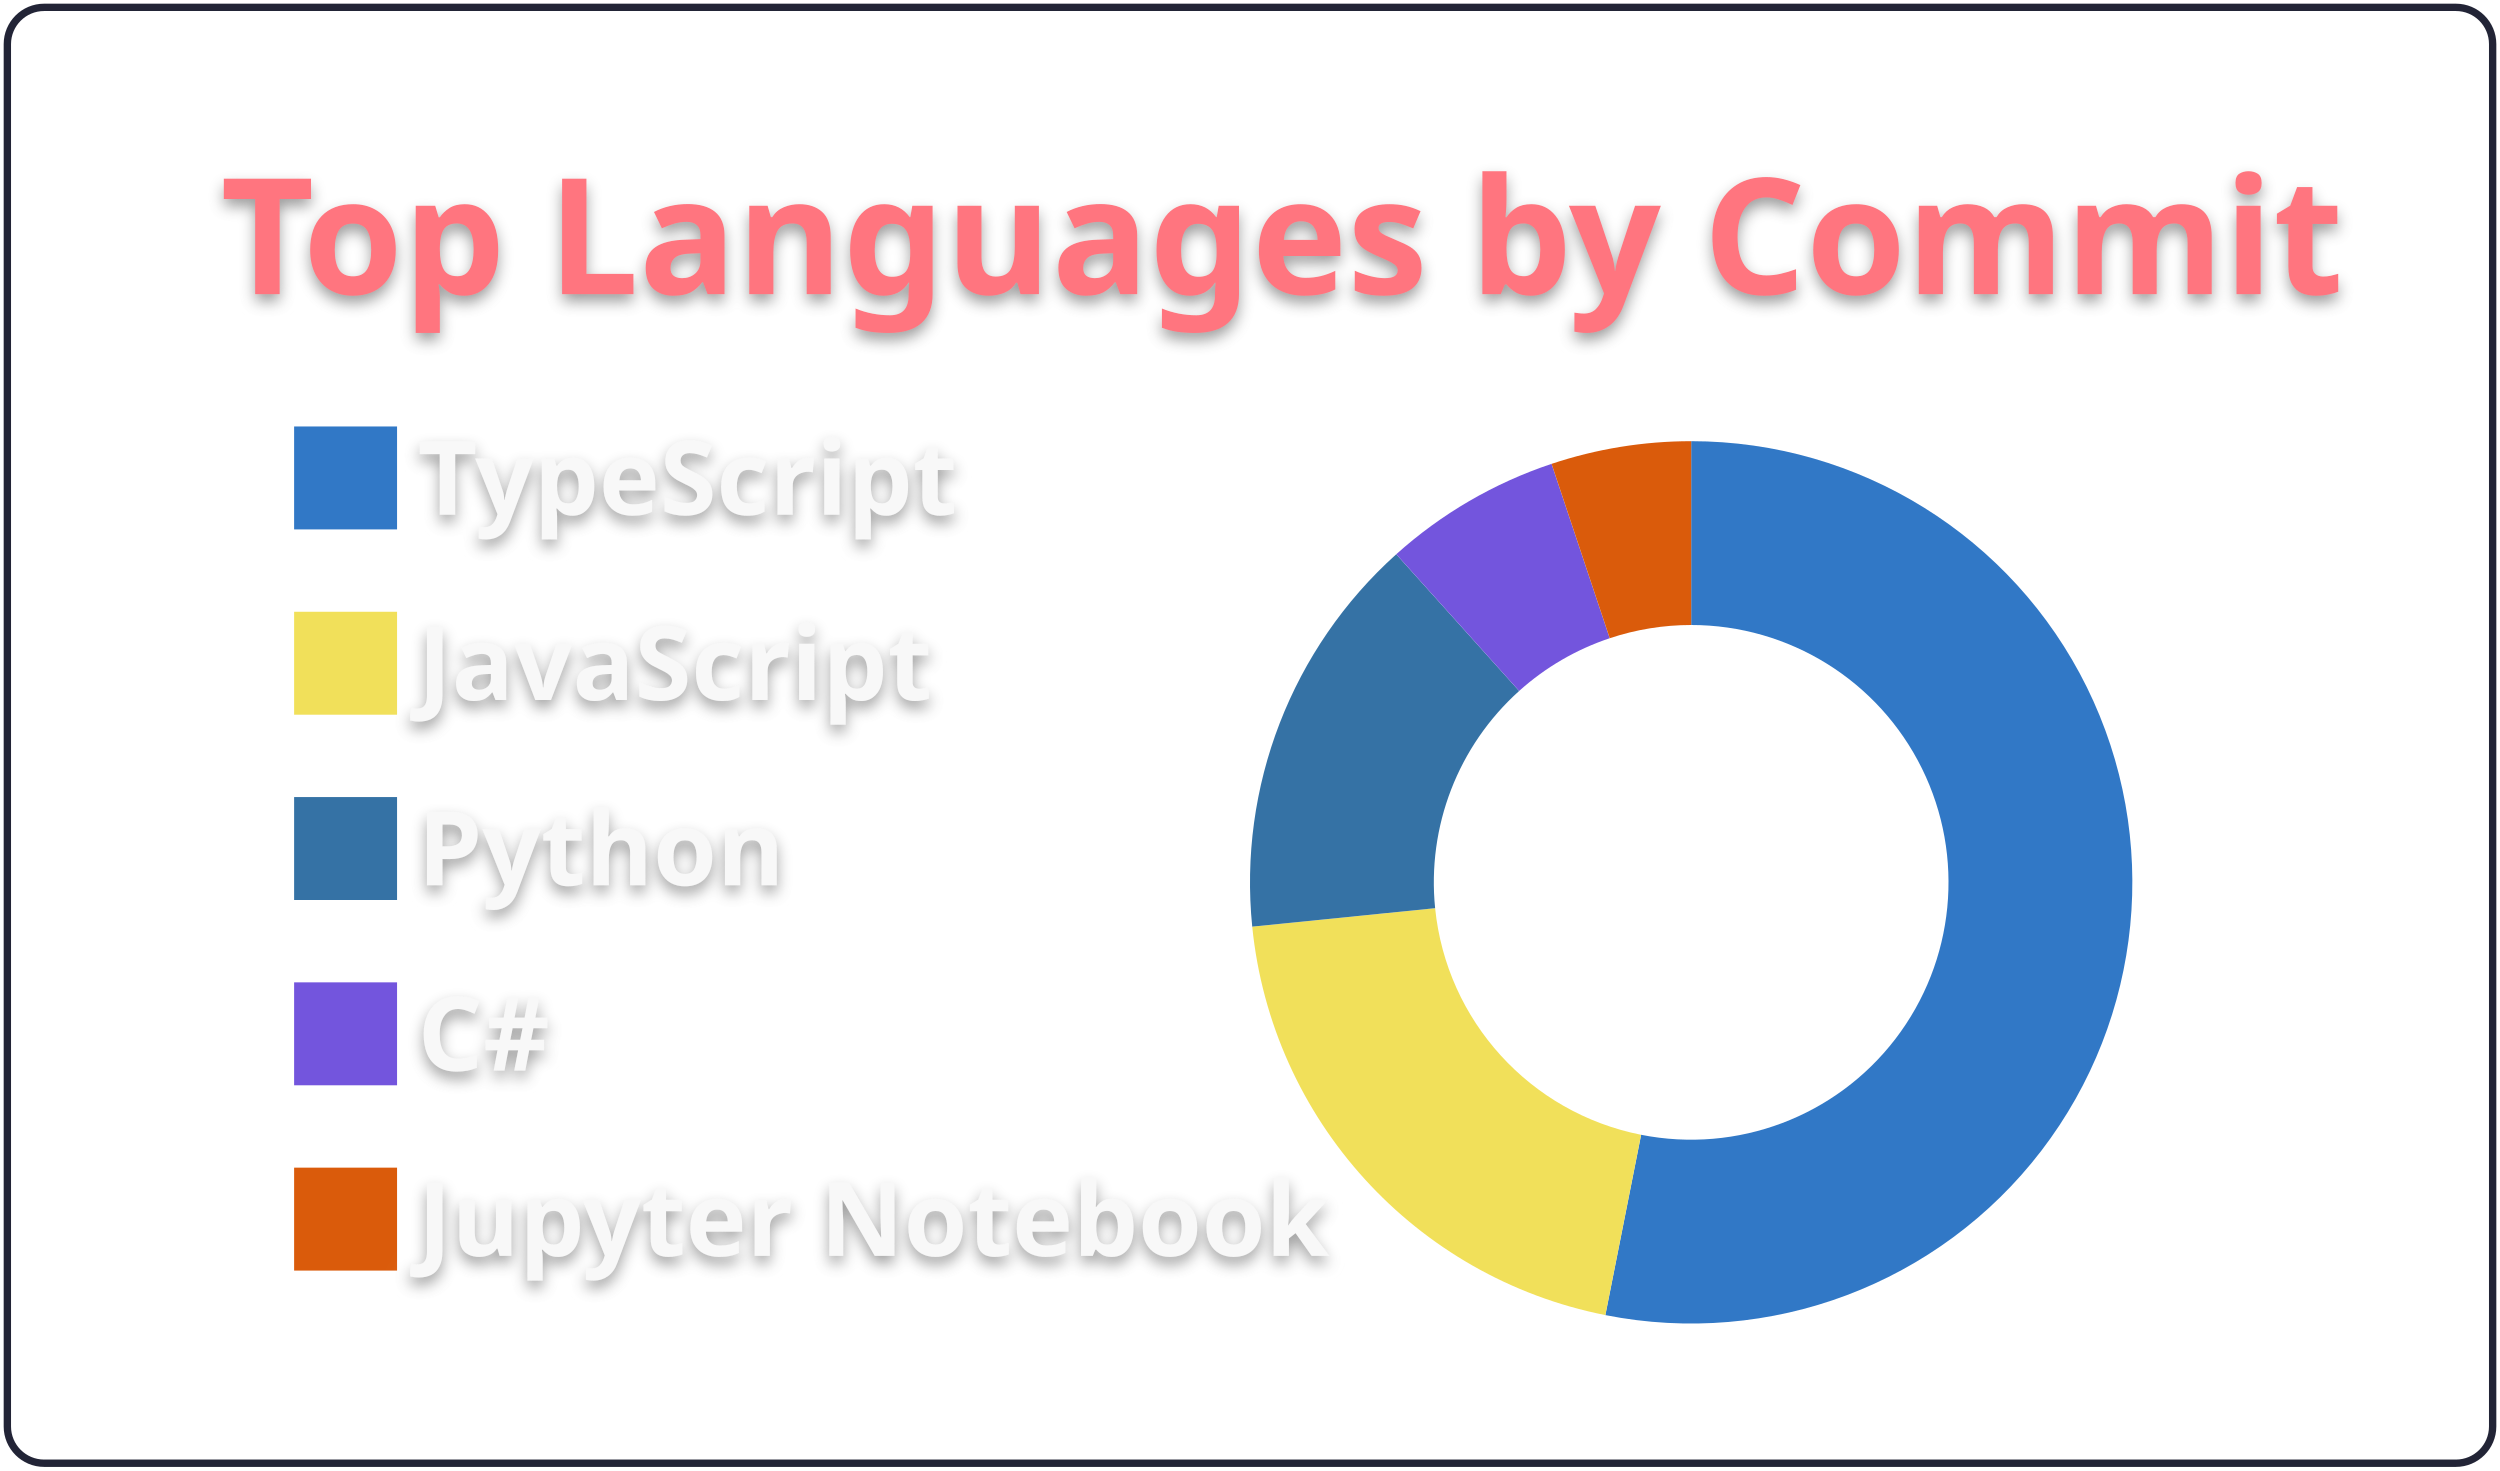
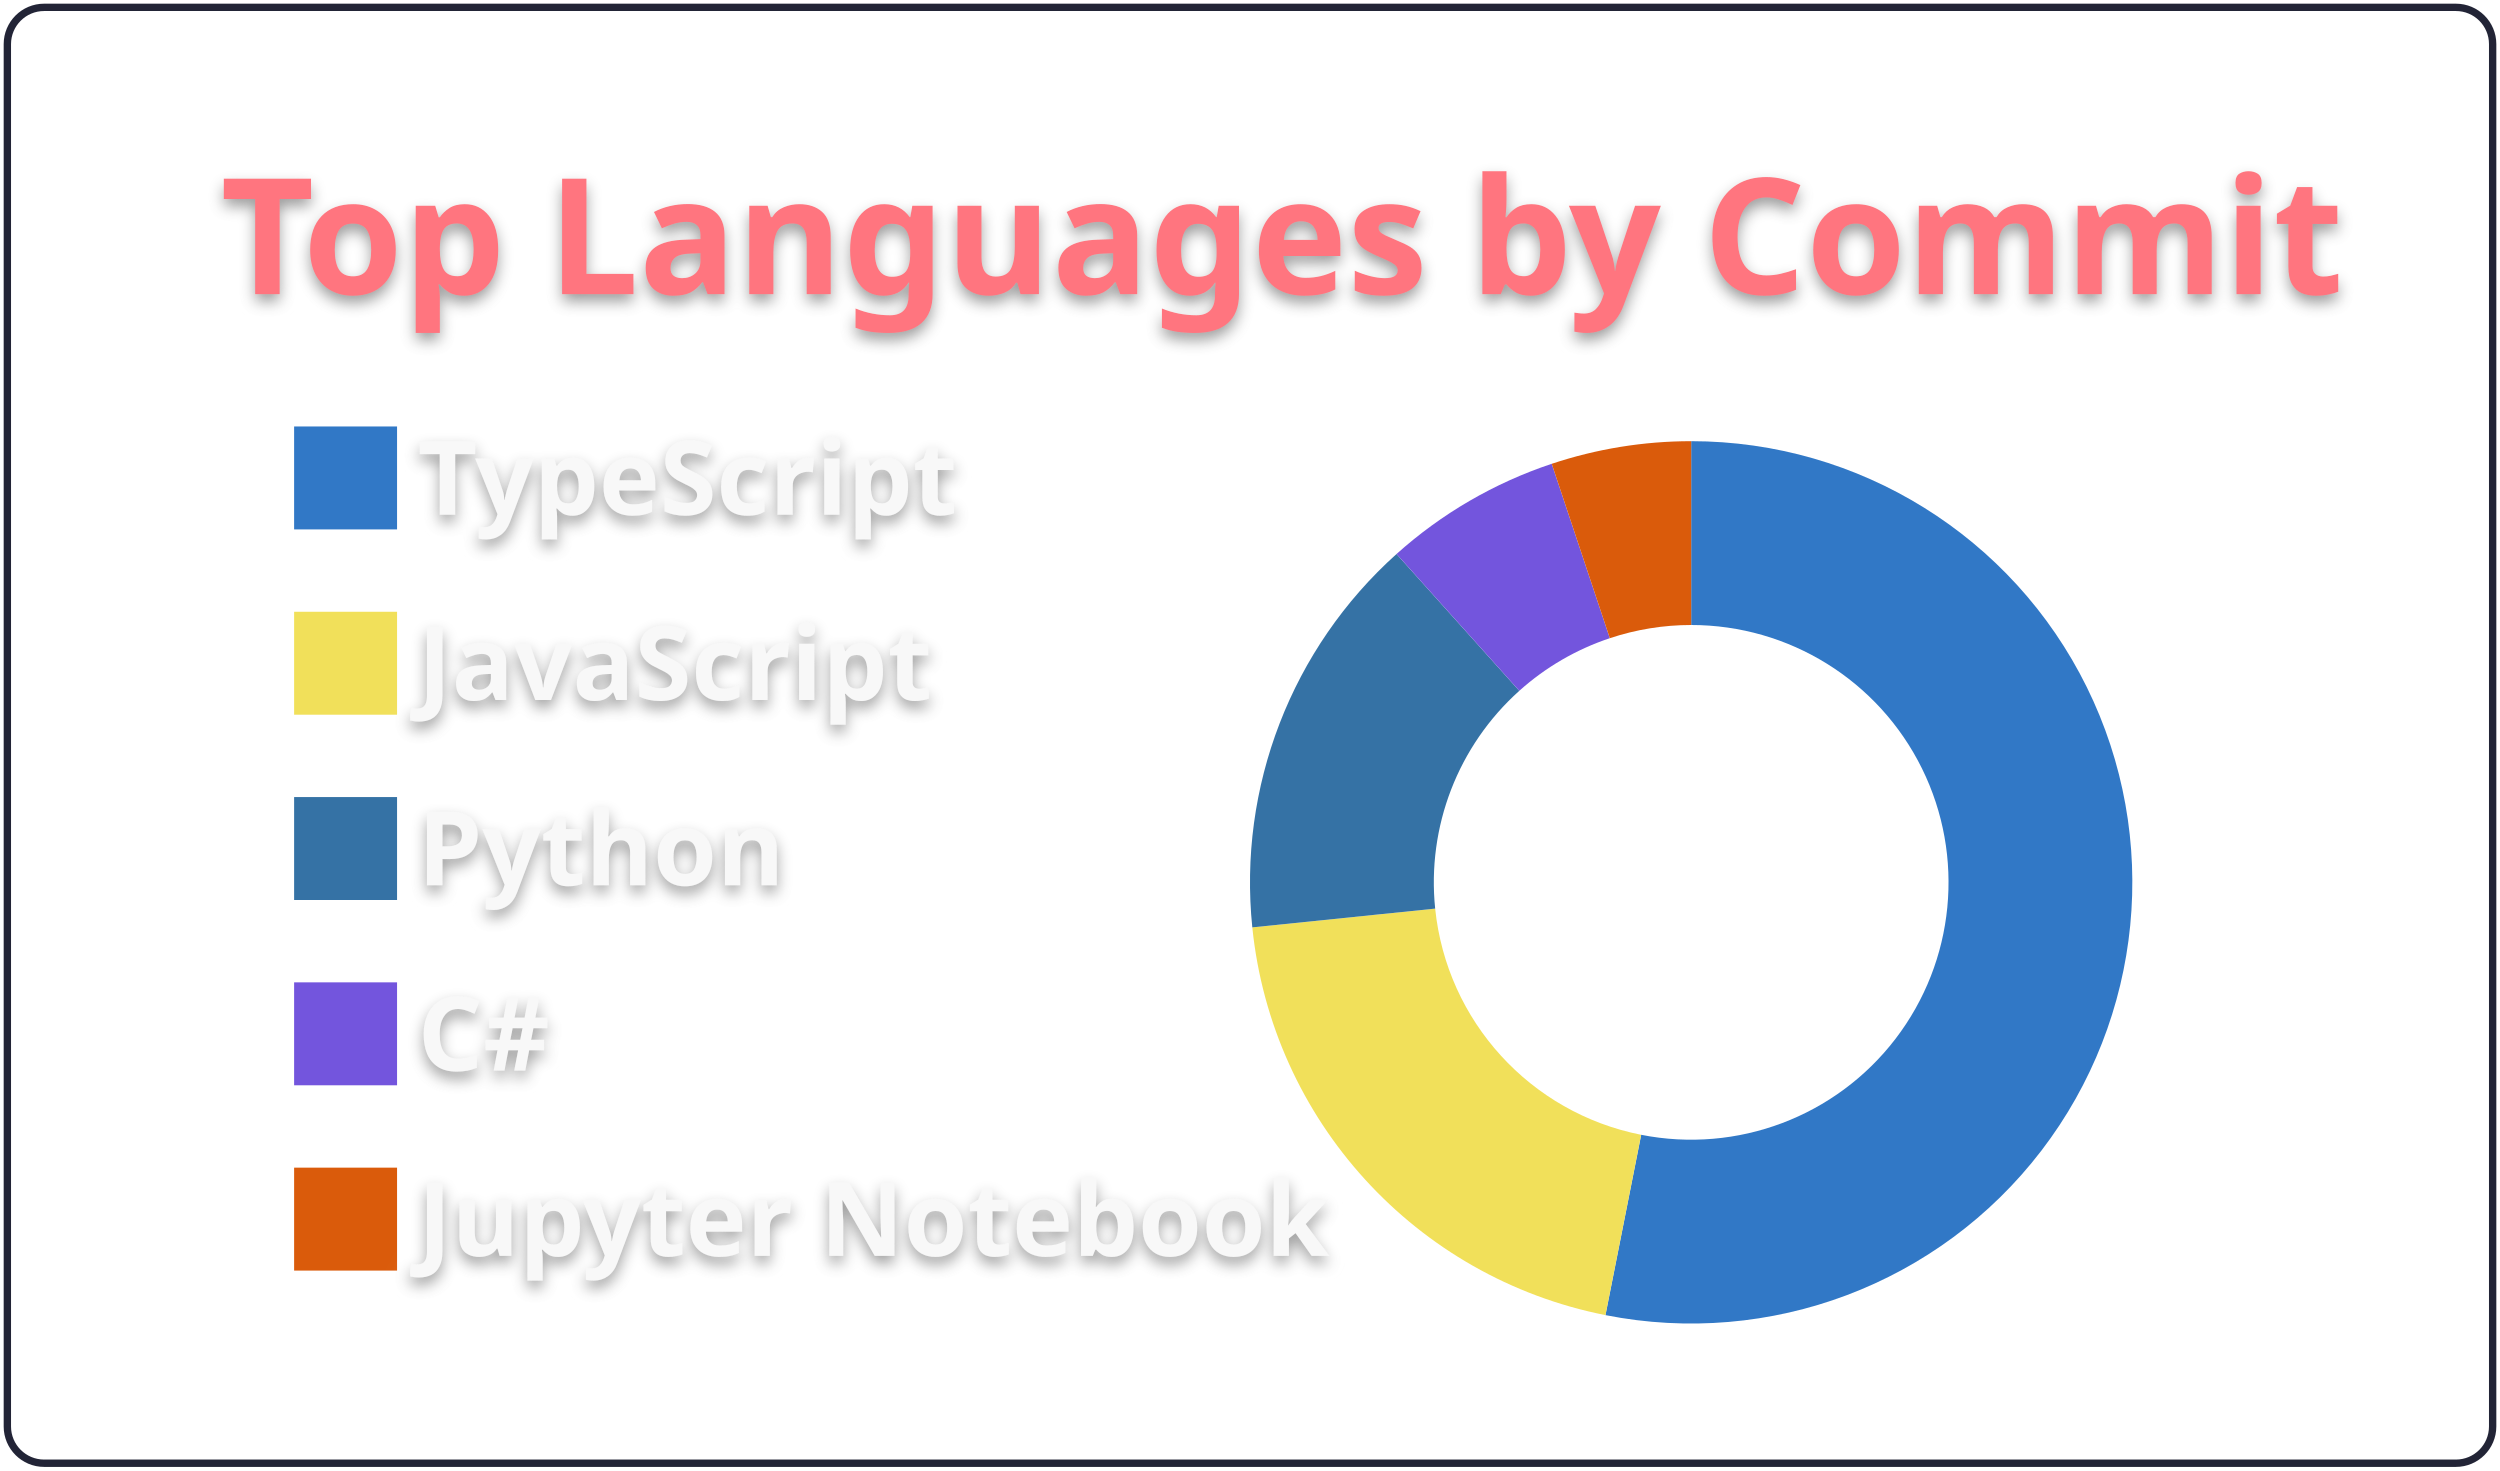
<svg xmlns="http://www.w3.org/2000/svg" width="340" height="200" viewBox="0 0 340 200">
  <style>* {
          font-family: 'Segoe UI', Ubuntu, "Helvetica Neue", Sans-Serif
        }
        text {
          font-weight: 600;
          filter: drop-shadow(0 1px 1px rgba(0, 0, 0, 0.65)) drop-shadow(0 0 1px rgba(255, 255, 255, 0.55));
        }</style>
  <g class="gpsc-root">
    <rect x="1" y="1" rx="5" ry="5" height="99%" width="99.412%" stroke="#222436" stroke-width="1" fill="#ffffff00" stroke-opacity="1" />
    <text x="30" y="40" class="gpsc-item" style="--gpsc-i: 0; font-size: 22px; fill: #ff757f;">Top Languages by Commit</text>
    <g transform="translate(0,40)">
      <g transform="translate(40,0)">
        <rect y="18" width="14" height="14" class="gpsc-item" style="--gpsc-i: 0; stroke-width: 1px;" fill="#3178c6" stroke="#ffffff00" />
        <rect y="43.2" width="14" height="14" class="gpsc-item" style="--gpsc-i: 1; stroke-width: 1px;" fill="#f1e05a" stroke="#ffffff00" />
        <rect y="68.4" width="14" height="14" class="gpsc-item" style="--gpsc-i: 2; stroke-width: 1px;" fill="#3572A5" stroke="#ffffff00" />
        <rect y="93.6" width="14" height="14" class="gpsc-item" style="--gpsc-i: 3; stroke-width: 1px;" fill="#7355dd" stroke="#ffffff00" />
        <rect y="118.8" width="14" height="14" class="gpsc-item" style="--gpsc-i: 4; stroke-width: 1px;" fill="#DA5B0B" stroke="#ffffff00" />
        <text x="16.8" y="30" class="gpsc-item" style="--gpsc-i: 0; fill: #f8f8f8; font-size: 14px;">TypeScript</text>
        <text x="16.8" y="55.2" class="gpsc-item" style="--gpsc-i: 1; fill: #f8f8f8; font-size: 14px;">JavaScript</text>
        <text x="16.8" y="80.4" class="gpsc-item" style="--gpsc-i: 2; fill: #f8f8f8; font-size: 14px;">Python</text>
        <text x="16.8" y="105.6" class="gpsc-item" style="--gpsc-i: 3; fill: #f8f8f8; font-size: 14px;">C#</text>
        <text x="16.8" y="130.8" class="gpsc-item" style="--gpsc-i: 4; fill: #f8f8f8; font-size: 14px;">Jupyter Notebook</text>
      </g>
      <g transform="translate( 230, 80 )">
        <g class="arc" style="--gpsc-i: 0;">
-           <path d="M3.67394039744206e-15,-60A60,60,0,1,1,-11.671,58.854L-6.808,34.332A35,35,0,1,0,2.1431318985078682e-15,-35Z" style="fill: #3178c6; stroke-width: 2px;" stroke="#ffffff00" />
+           <path d="M3.67394039744206e-15,-60A60,60,0,1,1,-11.658,58.857L-6.8,34.333A35,35,0,1,0,2.1431318985078682e-15,-35Z" style="fill: #3178c6; stroke-width: 2px;" stroke="#ffffff00" />
        </g>
        <g class="arc" style="--gpsc-i: 1;">
-           <path d="M-11.671,58.854A60,60,0,0,1,-59.697,6.022L-34.823,3.513A35,35,0,0,0,-6.808,34.332Z" style="fill: #f1e05a; stroke-width: 2px;" stroke="#ffffff00" />
+           <path d="M-11.658,58.857A60,60,0,0,1,-59.687,6.122L-34.817,3.571A35,35,0,0,0,-6.8,34.333Z" style="fill: #f1e05a; stroke-width: 2px;" stroke="#ffffff00" />
        </g>
        <g class="arc" style="--gpsc-i: 2;">
-           <path d="M-59.697,6.022A60,60,0,0,1,-40.109,-44.623L-23.397,-26.03A35,35,0,0,0,-34.823,3.513Z" style="fill: #3572A5; stroke-width: 2px;" stroke="#ffffff00" />
+           <path d="M-59.687,6.122A60,60,0,0,1,-40.073,-44.656L-23.376,-26.05A35,35,0,0,0,-34.817,3.571Z" style="fill: #3572A5; stroke-width: 2px;" stroke="#ffffff00" />
        </g>
        <g class="arc" style="--gpsc-i: 3;">
-           <path d="M-40.109,-44.623A60,60,0,0,1,-18.989,-56.916L-11.077,-33.201A35,35,0,0,0,-23.397,-26.03Z" style="fill: #7355dd; stroke-width: 2px;" stroke="#ffffff00" />
+           <path d="M-40.073,-44.656A60,60,0,0,1,-18.968,-56.923L-11.065,-33.205A35,35,0,0,0,-23.376,-26.05Z" style="fill: #7355dd; stroke-width: 2px;" stroke="#ffffff00" />
        </g>
        <g class="arc" style="--gpsc-i: 4;">
-           <path d="M-18.989,-56.916A60,60,0,0,1,4.226888398968133e-14,-60L2.4656848993980778e-14,-35A35,35,0,0,0,-11.077,-33.201Z" style="fill: #DA5B0B; stroke-width: 2px;" stroke="#ffffff00" />
+           <path d="M-18.968,-56.923A60,60,0,0,1,-6.431252637433369e-14,-60L-3.7515640385027985e-14,-35A35,35,0,0,0,-11.065,-33.205Z" style="fill: #DA5B0B; stroke-width: 2px;" stroke="#ffffff00" />
        </g>
      </g>
    </g>
  </g>
</svg>
